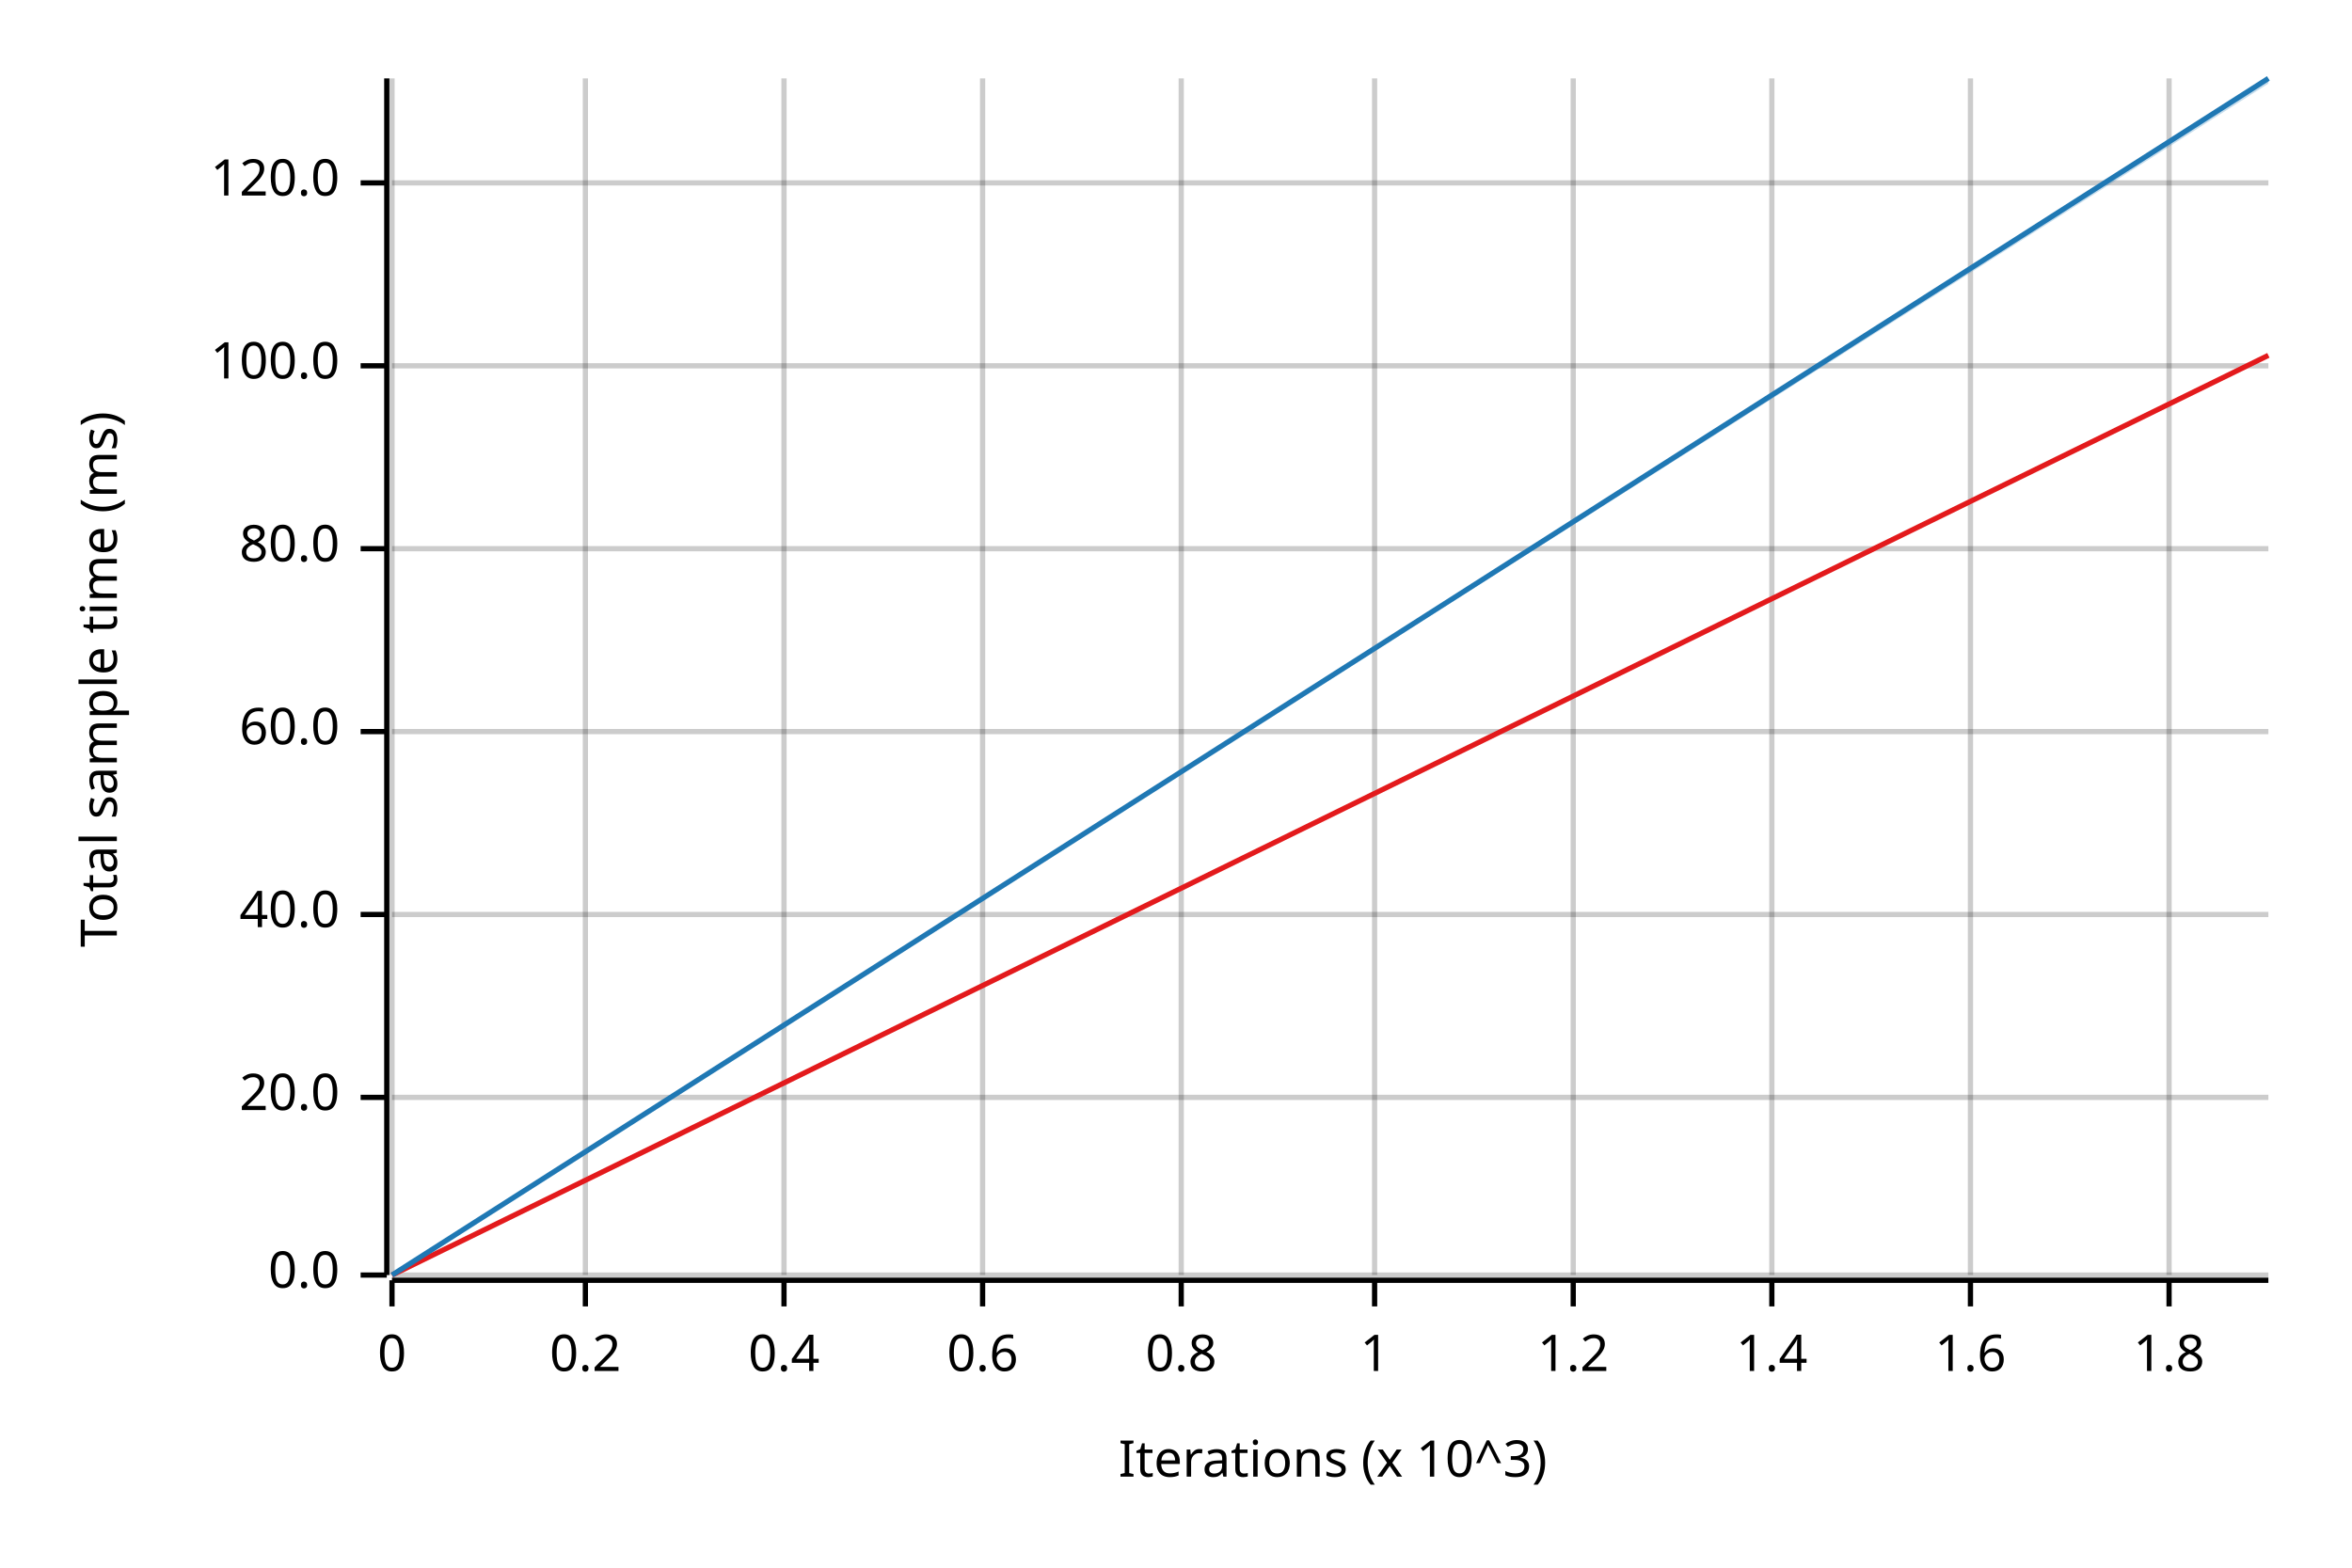
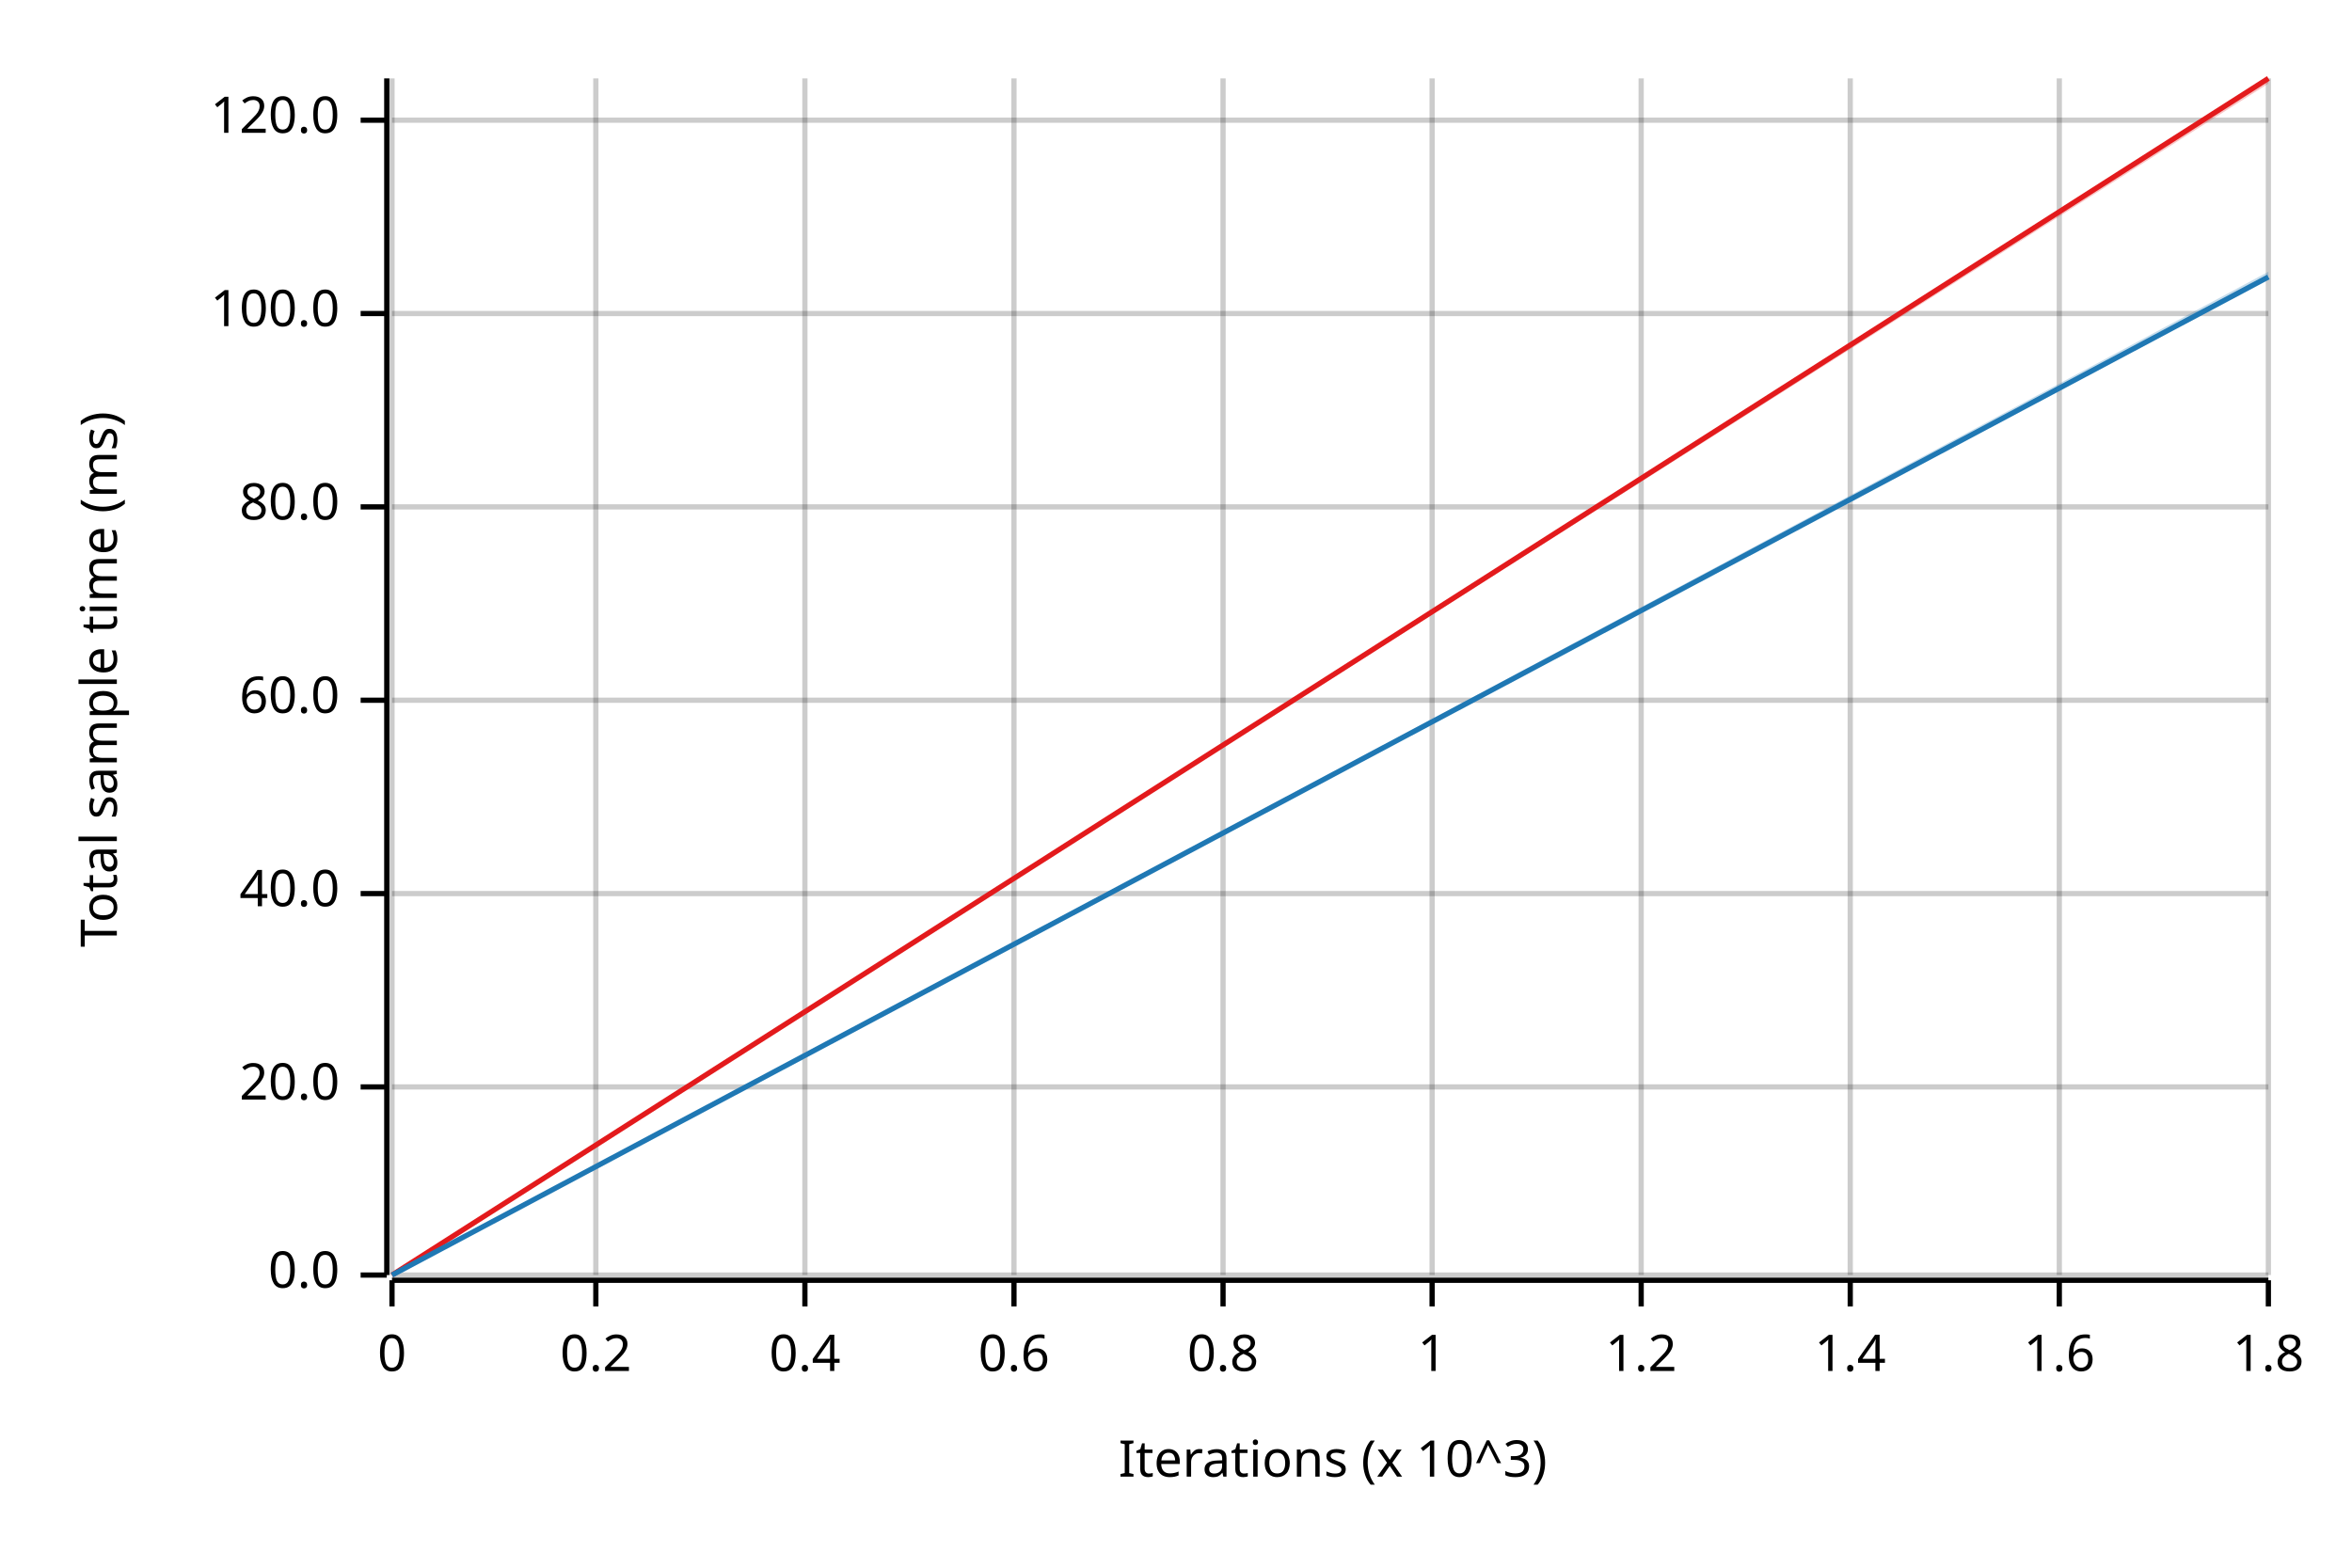
<svg xmlns="http://www.w3.org/2000/svg" width="450" height="300" viewBox="0 0 450 300">
  <text x="15" y="130" dy="0.76em" text-anchor="middle" font-family="sans-serif" font-size="9.677" opacity="1" fill="#000000" transform="rotate(270, 15, 130)">
Total sample time (ms)
</text>
  <text x="255" y="285" dy="-0.5ex" text-anchor="middle" font-family="sans-serif" font-size="9.677" opacity="1" fill="#000000">
Iterations (x 10^3)
</text>
  <line opacity="0.2" stroke="#000000" stroke-width="1" x1="75" y1="244" x2="75" y2="15" />
-   <line opacity="0.2" stroke="#000000" stroke-width="1" x1="112" y1="244" x2="112" y2="15" />
-   <line opacity="0.2" stroke="#000000" stroke-width="1" x1="150" y1="244" x2="150" y2="15" />
-   <line opacity="0.2" stroke="#000000" stroke-width="1" x1="188" y1="244" x2="188" y2="15" />
-   <line opacity="0.2" stroke="#000000" stroke-width="1" x1="226" y1="244" x2="226" y2="15" />
-   <line opacity="0.2" stroke="#000000" stroke-width="1" x1="263" y1="244" x2="263" y2="15" />
-   <line opacity="0.2" stroke="#000000" stroke-width="1" x1="301" y1="244" x2="301" y2="15" />
-   <line opacity="0.2" stroke="#000000" stroke-width="1" x1="339" y1="244" x2="339" y2="15" />
-   <line opacity="0.2" stroke="#000000" stroke-width="1" x1="377" y1="244" x2="377" y2="15" />
-   <line opacity="0.2" stroke="#000000" stroke-width="1" x1="415" y1="244" x2="415" y2="15" />
+   <line opacity="0.2" stroke="#000000" stroke-width="1" x1="114" y1="244" x2="114" y2="15" />
+   <line opacity="0.2" stroke="#000000" stroke-width="1" x1="154" y1="244" x2="154" y2="15" />
+   <line opacity="0.2" stroke="#000000" stroke-width="1" x1="194" y1="244" x2="194" y2="15" />
+   <line opacity="0.2" stroke="#000000" stroke-width="1" x1="234" y1="244" x2="234" y2="15" />
+   <line opacity="0.2" stroke="#000000" stroke-width="1" x1="274" y1="244" x2="274" y2="15" />
+   <line opacity="0.2" stroke="#000000" stroke-width="1" x1="314" y1="244" x2="314" y2="15" />
+   <line opacity="0.2" stroke="#000000" stroke-width="1" x1="354" y1="244" x2="354" y2="15" />
+   <line opacity="0.2" stroke="#000000" stroke-width="1" x1="394" y1="244" x2="394" y2="15" />
+   <line opacity="0.2" stroke="#000000" stroke-width="1" x1="434" y1="244" x2="434" y2="15" />
  <line opacity="0.2" stroke="#000000" stroke-width="1" x1="75" y1="244" x2="434" y2="244" />
-   <line opacity="0.2" stroke="#000000" stroke-width="1" x1="75" y1="210" x2="434" y2="210" />
-   <line opacity="0.2" stroke="#000000" stroke-width="1" x1="75" y1="175" x2="434" y2="175" />
-   <line opacity="0.2" stroke="#000000" stroke-width="1" x1="75" y1="140" x2="434" y2="140" />
-   <line opacity="0.2" stroke="#000000" stroke-width="1" x1="75" y1="105" x2="434" y2="105" />
-   <line opacity="0.2" stroke="#000000" stroke-width="1" x1="75" y1="70" x2="434" y2="70" />
-   <line opacity="0.2" stroke="#000000" stroke-width="1" x1="75" y1="35" x2="434" y2="35" />
+   <line opacity="0.2" stroke="#000000" stroke-width="1" x1="75" y1="208" x2="434" y2="208" />
+   <line opacity="0.2" stroke="#000000" stroke-width="1" x1="75" y1="171" x2="434" y2="171" />
+   <line opacity="0.2" stroke="#000000" stroke-width="1" x1="75" y1="134" x2="434" y2="134" />
+   <line opacity="0.2" stroke="#000000" stroke-width="1" x1="75" y1="97" x2="434" y2="97" />
+   <line opacity="0.2" stroke="#000000" stroke-width="1" x1="75" y1="60" x2="434" y2="60" />
+   <line opacity="0.2" stroke="#000000" stroke-width="1" x1="75" y1="23" x2="434" y2="23" />
  <polyline fill="none" opacity="1" stroke="#000000" stroke-width="1" points="74,15 74,244 " />
  <text x="65" y="244" dy="0.5ex" text-anchor="end" font-family="sans-serif" font-size="9.677" opacity="1" fill="#000000">
0.0
</text>
  <polyline fill="none" opacity="1" stroke="#000000" stroke-width="1" points="69,244 74,244 " />
-   <text x="65" y="210" dy="0.5ex" text-anchor="end" font-family="sans-serif" font-size="9.677" opacity="1" fill="#000000">
+   <text x="65" y="208" dy="0.5ex" text-anchor="end" font-family="sans-serif" font-size="9.677" opacity="1" fill="#000000">
20.0
</text>
-   <polyline fill="none" opacity="1" stroke="#000000" stroke-width="1" points="69,210 74,210 " />
-   <text x="65" y="175" dy="0.5ex" text-anchor="end" font-family="sans-serif" font-size="9.677" opacity="1" fill="#000000">
+   <polyline fill="none" opacity="1" stroke="#000000" stroke-width="1" points="69,208 74,208 " />
+   <text x="65" y="171" dy="0.5ex" text-anchor="end" font-family="sans-serif" font-size="9.677" opacity="1" fill="#000000">
40.0
</text>
-   <polyline fill="none" opacity="1" stroke="#000000" stroke-width="1" points="69,175 74,175 " />
-   <text x="65" y="140" dy="0.5ex" text-anchor="end" font-family="sans-serif" font-size="9.677" opacity="1" fill="#000000">
+   <polyline fill="none" opacity="1" stroke="#000000" stroke-width="1" points="69,171 74,171 " />
+   <text x="65" y="134" dy="0.5ex" text-anchor="end" font-family="sans-serif" font-size="9.677" opacity="1" fill="#000000">
60.0
</text>
-   <polyline fill="none" opacity="1" stroke="#000000" stroke-width="1" points="69,140 74,140 " />
-   <text x="65" y="105" dy="0.5ex" text-anchor="end" font-family="sans-serif" font-size="9.677" opacity="1" fill="#000000">
+   <polyline fill="none" opacity="1" stroke="#000000" stroke-width="1" points="69,134 74,134 " />
+   <text x="65" y="97" dy="0.5ex" text-anchor="end" font-family="sans-serif" font-size="9.677" opacity="1" fill="#000000">
80.0
</text>
-   <polyline fill="none" opacity="1" stroke="#000000" stroke-width="1" points="69,105 74,105 " />
-   <text x="65" y="70" dy="0.5ex" text-anchor="end" font-family="sans-serif" font-size="9.677" opacity="1" fill="#000000">
+   <polyline fill="none" opacity="1" stroke="#000000" stroke-width="1" points="69,97 74,97 " />
+   <text x="65" y="60" dy="0.5ex" text-anchor="end" font-family="sans-serif" font-size="9.677" opacity="1" fill="#000000">
100.0
</text>
-   <polyline fill="none" opacity="1" stroke="#000000" stroke-width="1" points="69,70 74,70 " />
-   <text x="65" y="35" dy="0.5ex" text-anchor="end" font-family="sans-serif" font-size="9.677" opacity="1" fill="#000000">
+   <polyline fill="none" opacity="1" stroke="#000000" stroke-width="1" points="69,60 74,60 " />
+   <text x="65" y="23" dy="0.5ex" text-anchor="end" font-family="sans-serif" font-size="9.677" opacity="1" fill="#000000">
120.0
</text>
-   <polyline fill="none" opacity="1" stroke="#000000" stroke-width="1" points="69,35 74,35 " />
+   <polyline fill="none" opacity="1" stroke="#000000" stroke-width="1" points="69,23 74,23 " />
  <polyline fill="none" opacity="1" stroke="#000000" stroke-width="1" points="75,245 434,245 " />
  <text x="75" y="255" dy="0.76em" text-anchor="middle" font-family="sans-serif" font-size="9.677" opacity="1" fill="#000000">
0
</text>
  <polyline fill="none" opacity="1" stroke="#000000" stroke-width="1" points="75,245 75,250 " />
-   <text x="112" y="255" dy="0.76em" text-anchor="middle" font-family="sans-serif" font-size="9.677" opacity="1" fill="#000000">
+   <text x="114" y="255" dy="0.76em" text-anchor="middle" font-family="sans-serif" font-size="9.677" opacity="1" fill="#000000">
0.2
</text>
-   <polyline fill="none" opacity="1" stroke="#000000" stroke-width="1" points="112,245 112,250 " />
-   <text x="150" y="255" dy="0.76em" text-anchor="middle" font-family="sans-serif" font-size="9.677" opacity="1" fill="#000000">
+   <polyline fill="none" opacity="1" stroke="#000000" stroke-width="1" points="114,245 114,250 " />
+   <text x="154" y="255" dy="0.76em" text-anchor="middle" font-family="sans-serif" font-size="9.677" opacity="1" fill="#000000">
0.4
</text>
-   <polyline fill="none" opacity="1" stroke="#000000" stroke-width="1" points="150,245 150,250 " />
-   <text x="188" y="255" dy="0.76em" text-anchor="middle" font-family="sans-serif" font-size="9.677" opacity="1" fill="#000000">
+   <polyline fill="none" opacity="1" stroke="#000000" stroke-width="1" points="154,245 154,250 " />
+   <text x="194" y="255" dy="0.76em" text-anchor="middle" font-family="sans-serif" font-size="9.677" opacity="1" fill="#000000">
0.6
</text>
-   <polyline fill="none" opacity="1" stroke="#000000" stroke-width="1" points="188,245 188,250 " />
-   <text x="226" y="255" dy="0.76em" text-anchor="middle" font-family="sans-serif" font-size="9.677" opacity="1" fill="#000000">
+   <polyline fill="none" opacity="1" stroke="#000000" stroke-width="1" points="194,245 194,250 " />
+   <text x="234" y="255" dy="0.76em" text-anchor="middle" font-family="sans-serif" font-size="9.677" opacity="1" fill="#000000">
0.8
</text>
-   <polyline fill="none" opacity="1" stroke="#000000" stroke-width="1" points="226,245 226,250 " />
-   <text x="263" y="255" dy="0.76em" text-anchor="middle" font-family="sans-serif" font-size="9.677" opacity="1" fill="#000000">
+   <polyline fill="none" opacity="1" stroke="#000000" stroke-width="1" points="234,245 234,250 " />
+   <text x="274" y="255" dy="0.76em" text-anchor="middle" font-family="sans-serif" font-size="9.677" opacity="1" fill="#000000">
1
</text>
-   <polyline fill="none" opacity="1" stroke="#000000" stroke-width="1" points="263,245 263,250 " />
-   <text x="301" y="255" dy="0.76em" text-anchor="middle" font-family="sans-serif" font-size="9.677" opacity="1" fill="#000000">
+   <polyline fill="none" opacity="1" stroke="#000000" stroke-width="1" points="274,245 274,250 " />
+   <text x="314" y="255" dy="0.76em" text-anchor="middle" font-family="sans-serif" font-size="9.677" opacity="1" fill="#000000">
1.2
</text>
-   <polyline fill="none" opacity="1" stroke="#000000" stroke-width="1" points="301,245 301,250 " />
-   <text x="339" y="255" dy="0.76em" text-anchor="middle" font-family="sans-serif" font-size="9.677" opacity="1" fill="#000000">
+   <polyline fill="none" opacity="1" stroke="#000000" stroke-width="1" points="314,245 314,250 " />
+   <text x="354" y="255" dy="0.76em" text-anchor="middle" font-family="sans-serif" font-size="9.677" opacity="1" fill="#000000">
1.4
</text>
-   <polyline fill="none" opacity="1" stroke="#000000" stroke-width="1" points="339,245 339,250 " />
-   <text x="377" y="255" dy="0.76em" text-anchor="middle" font-family="sans-serif" font-size="9.677" opacity="1" fill="#000000">
+   <polyline fill="none" opacity="1" stroke="#000000" stroke-width="1" points="354,245 354,250 " />
+   <text x="394" y="255" dy="0.76em" text-anchor="middle" font-family="sans-serif" font-size="9.677" opacity="1" fill="#000000">
1.6
</text>
-   <polyline fill="none" opacity="1" stroke="#000000" stroke-width="1" points="377,245 377,250 " />
-   <text x="415" y="255" dy="0.76em" text-anchor="middle" font-family="sans-serif" font-size="9.677" opacity="1" fill="#000000">
+   <polyline fill="none" opacity="1" stroke="#000000" stroke-width="1" points="394,245 394,250 " />
+   <text x="434" y="255" dy="0.76em" text-anchor="middle" font-family="sans-serif" font-size="9.677" opacity="1" fill="#000000">
1.8
</text>
-   <polyline fill="none" opacity="1" stroke="#000000" stroke-width="1" points="415,245 415,250 " />
-   <polyline fill="none" opacity="1" stroke="#E31A1C" stroke-width="1" points="75,244 434,68 " />
-   <polygon opacity="0.25" fill="#E31A1C" points="75,244 434,68 434,68 " />
-   <polyline fill="none" opacity="1" stroke="#1F78B4" stroke-width="1" points="75,244 434,15 " />
-   <polygon opacity="0.25" fill="#1F78B4" points="75,244 434,16 434,15 " />
+   <polyline fill="none" opacity="1" stroke="#000000" stroke-width="1" points="434,245 434,250 " />
+   <polyline fill="none" opacity="1" stroke="#E31A1C" stroke-width="1" points="75,244 434,15 " />
+   <polygon opacity="0.25" fill="#E31A1C" points="75,244 434,16 434,15 " />
+   <polyline fill="none" opacity="1" stroke="#1F78B4" stroke-width="1" points="75,244 434,53 " />
+   <polygon opacity="0.25" fill="#1F78B4" points="75,244 434,53 434,52 " />
</svg>
